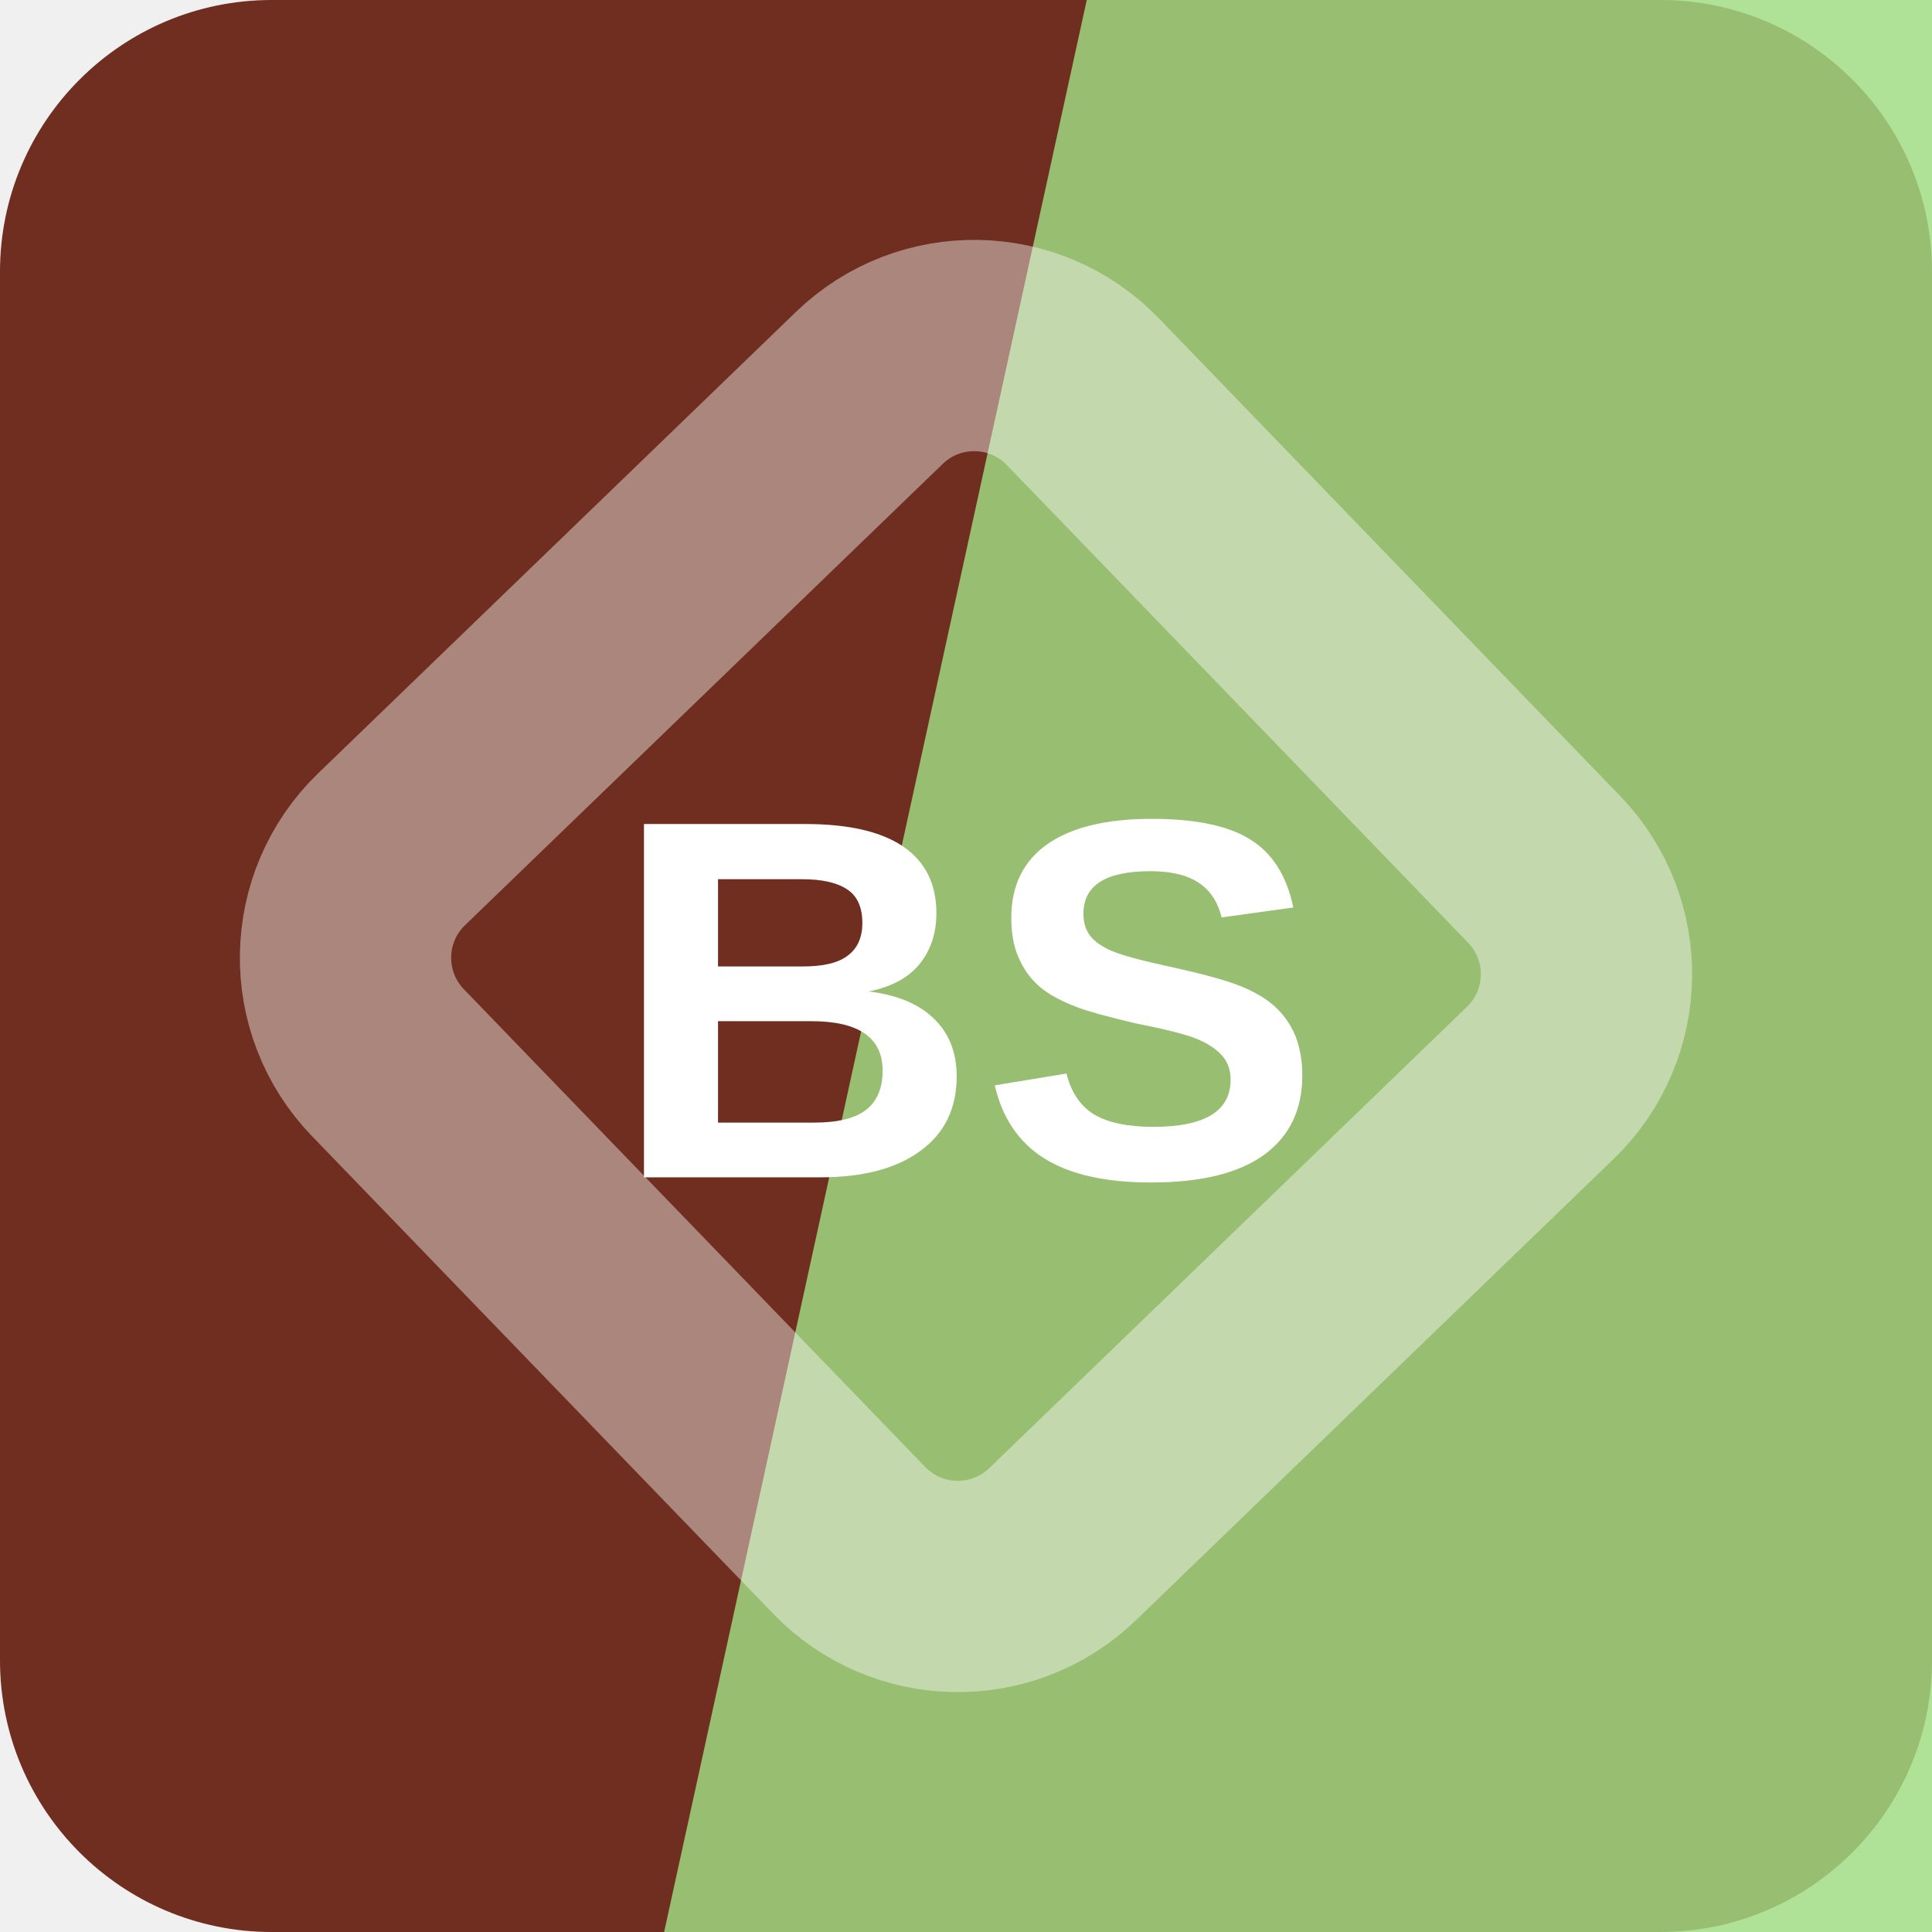
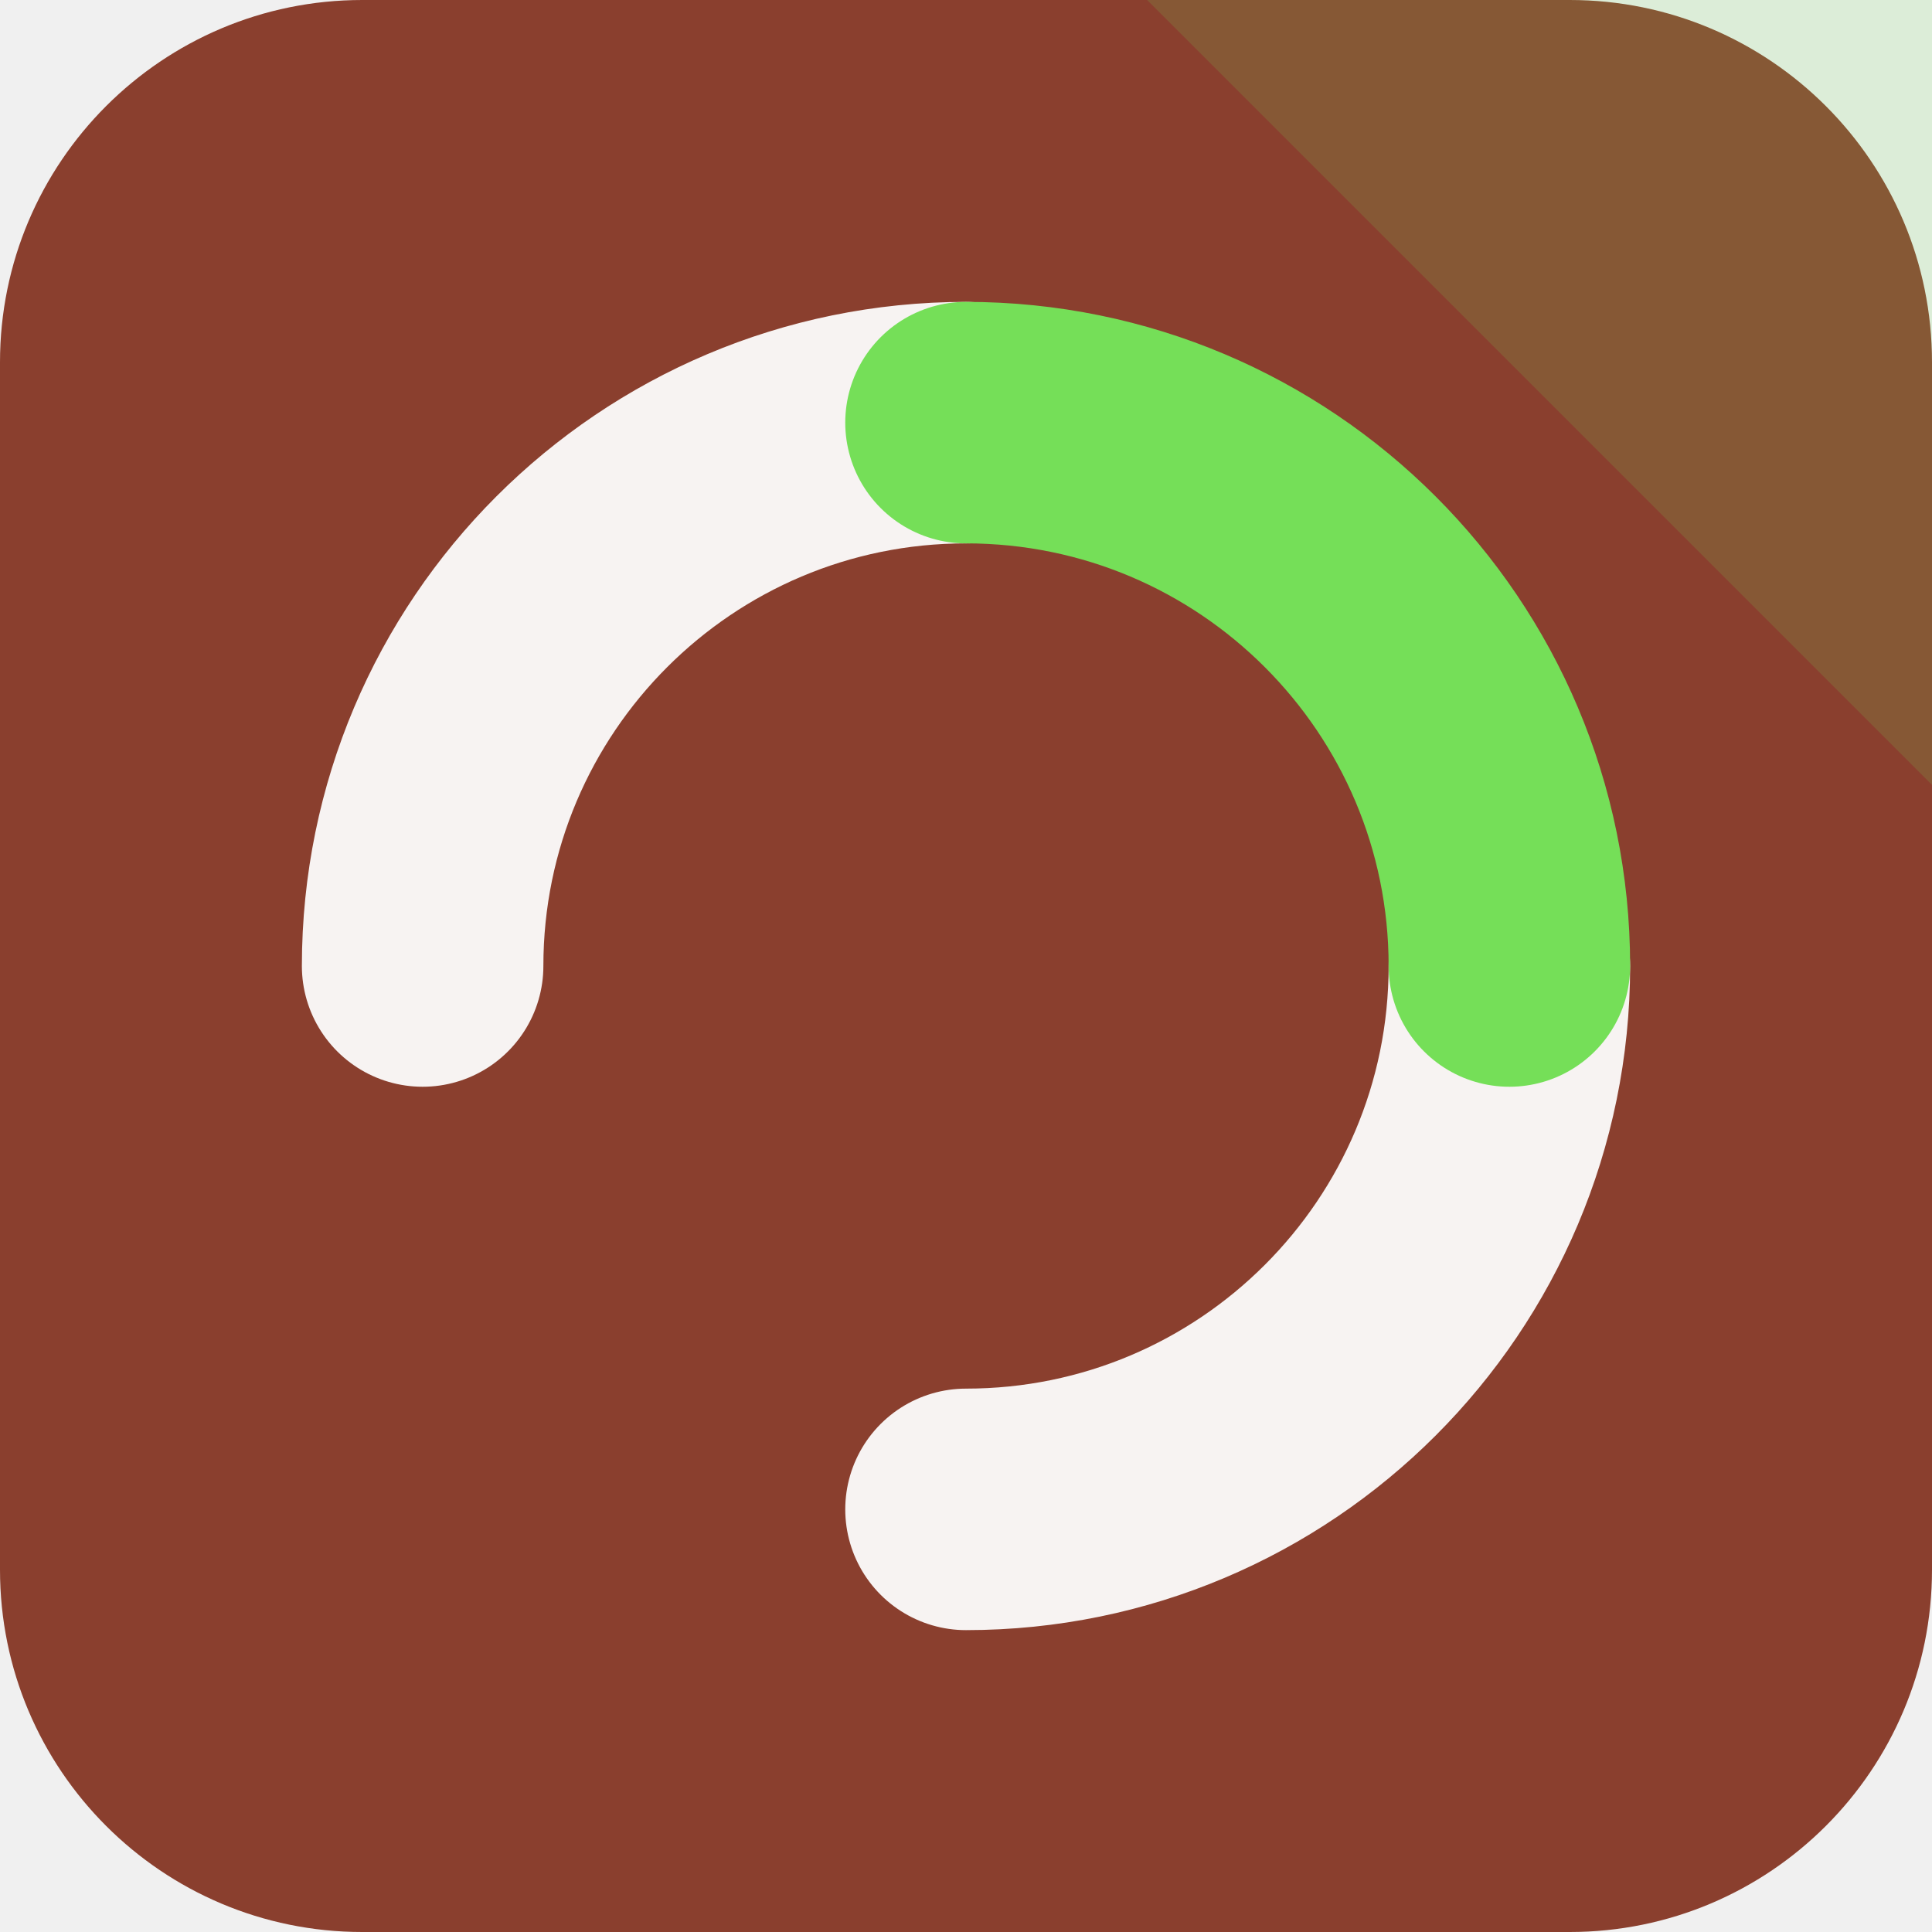
<svg xmlns="http://www.w3.org/2000/svg" width="64" height="64" viewBox="0 0 64 64" role="img">
-   <rect width="64" height="64" rx="9" fill="hsl(11 56% 28%)" />
-   <path d="M36 0h28v64H22Z" fill="hsl(100 58% 69%)" opacity="0.82" />
-   <g transform="rotate(271 32 32)" opacity="0.42">
-     <rect x="16" y="16" width="32" height="32" rx="5" fill="none" stroke="#ffffff" stroke-width="7" transform="rotate(45 32 32)" />
+   <rect width="64" height="64" rx="12" fill="hsl(11 50% 36%)" />
+   <path d="M64 0v26L38 0Z" fill="hsl(107 68% 61%)" opacity="0.16" />
+   <g transform="rotate(270 32 32)">
+     <g fill="none" stroke="hsl(11 24% 96%)" stroke-width="8" stroke-linecap="round">
+       <path d="M32 14a18 18 0 0 1 18 18" />
+       <path d="M32 50a18 18 0 0 1-18-18" />
+     </g>
+     <path d="M50 32a18 18 0 0 1-18 18" fill="none" stroke="hsl(107 68% 61%)" stroke-width="8" stroke-linecap="round" />
  </g>
-   <text x="32" y="39" text-anchor="middle" fill="#ffffff" font-family="Arial,Helvetica,sans-serif" font-size="17" font-weight="700" letter-spacing="0">BS</text>
</svg>
